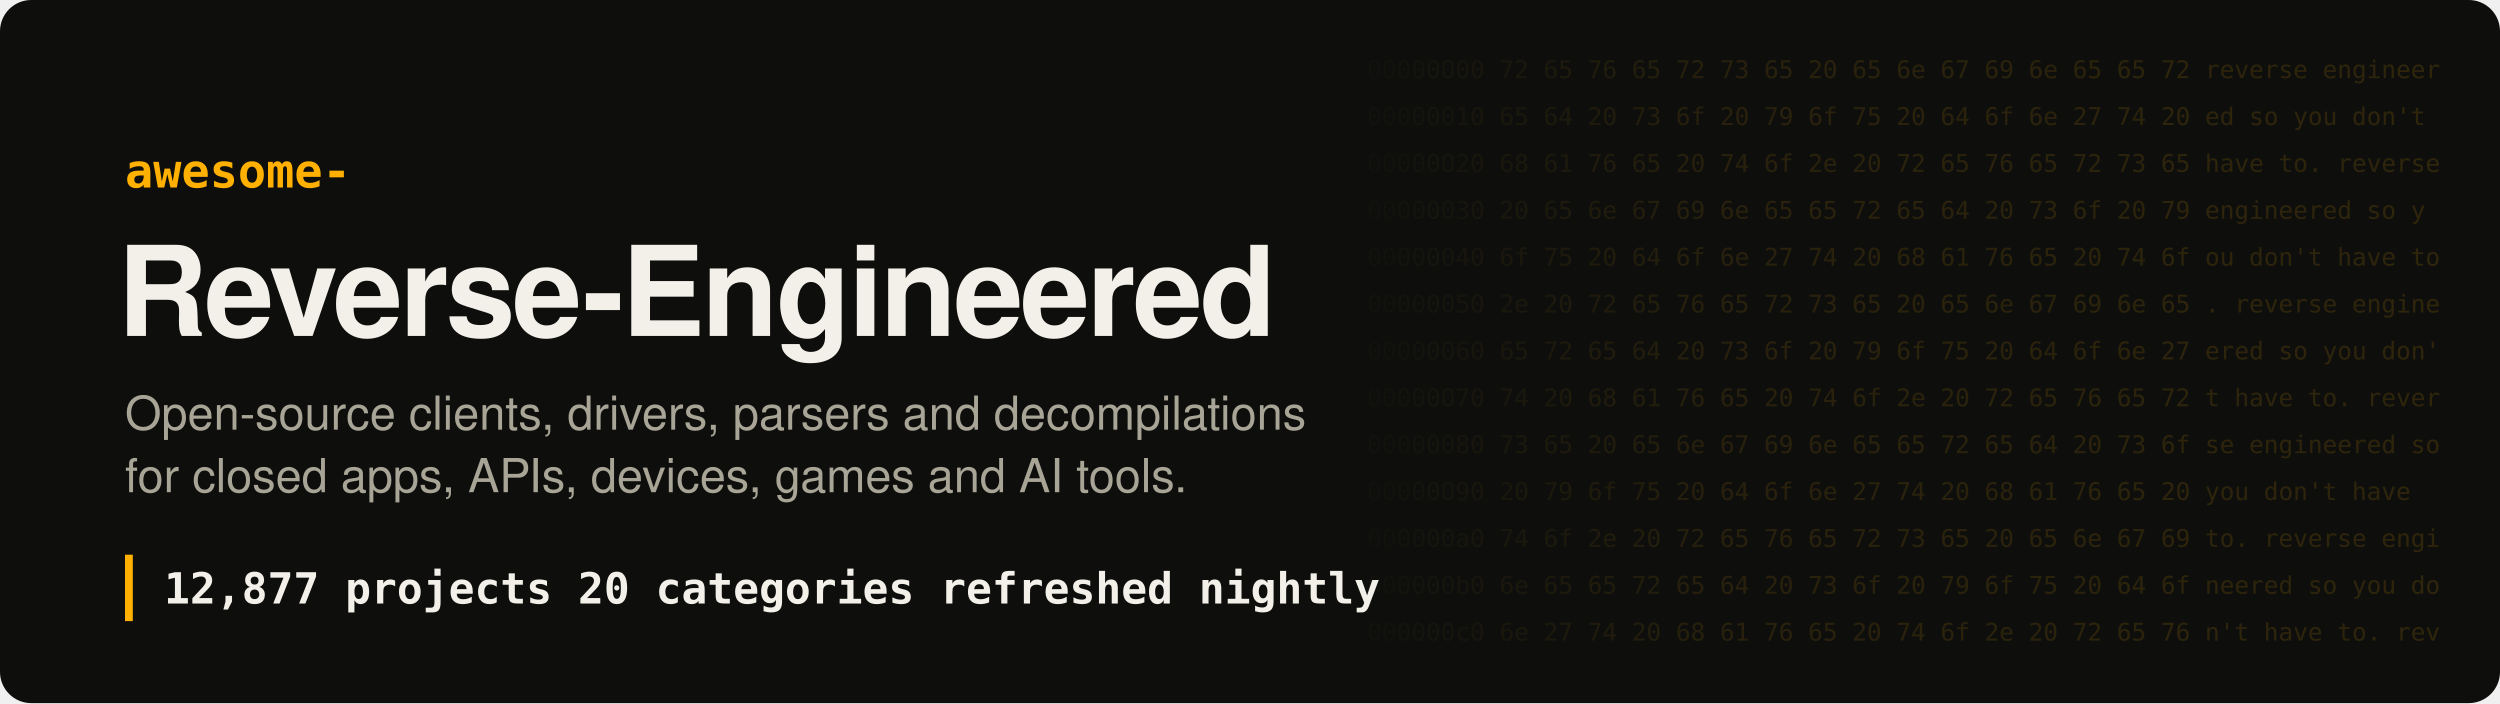
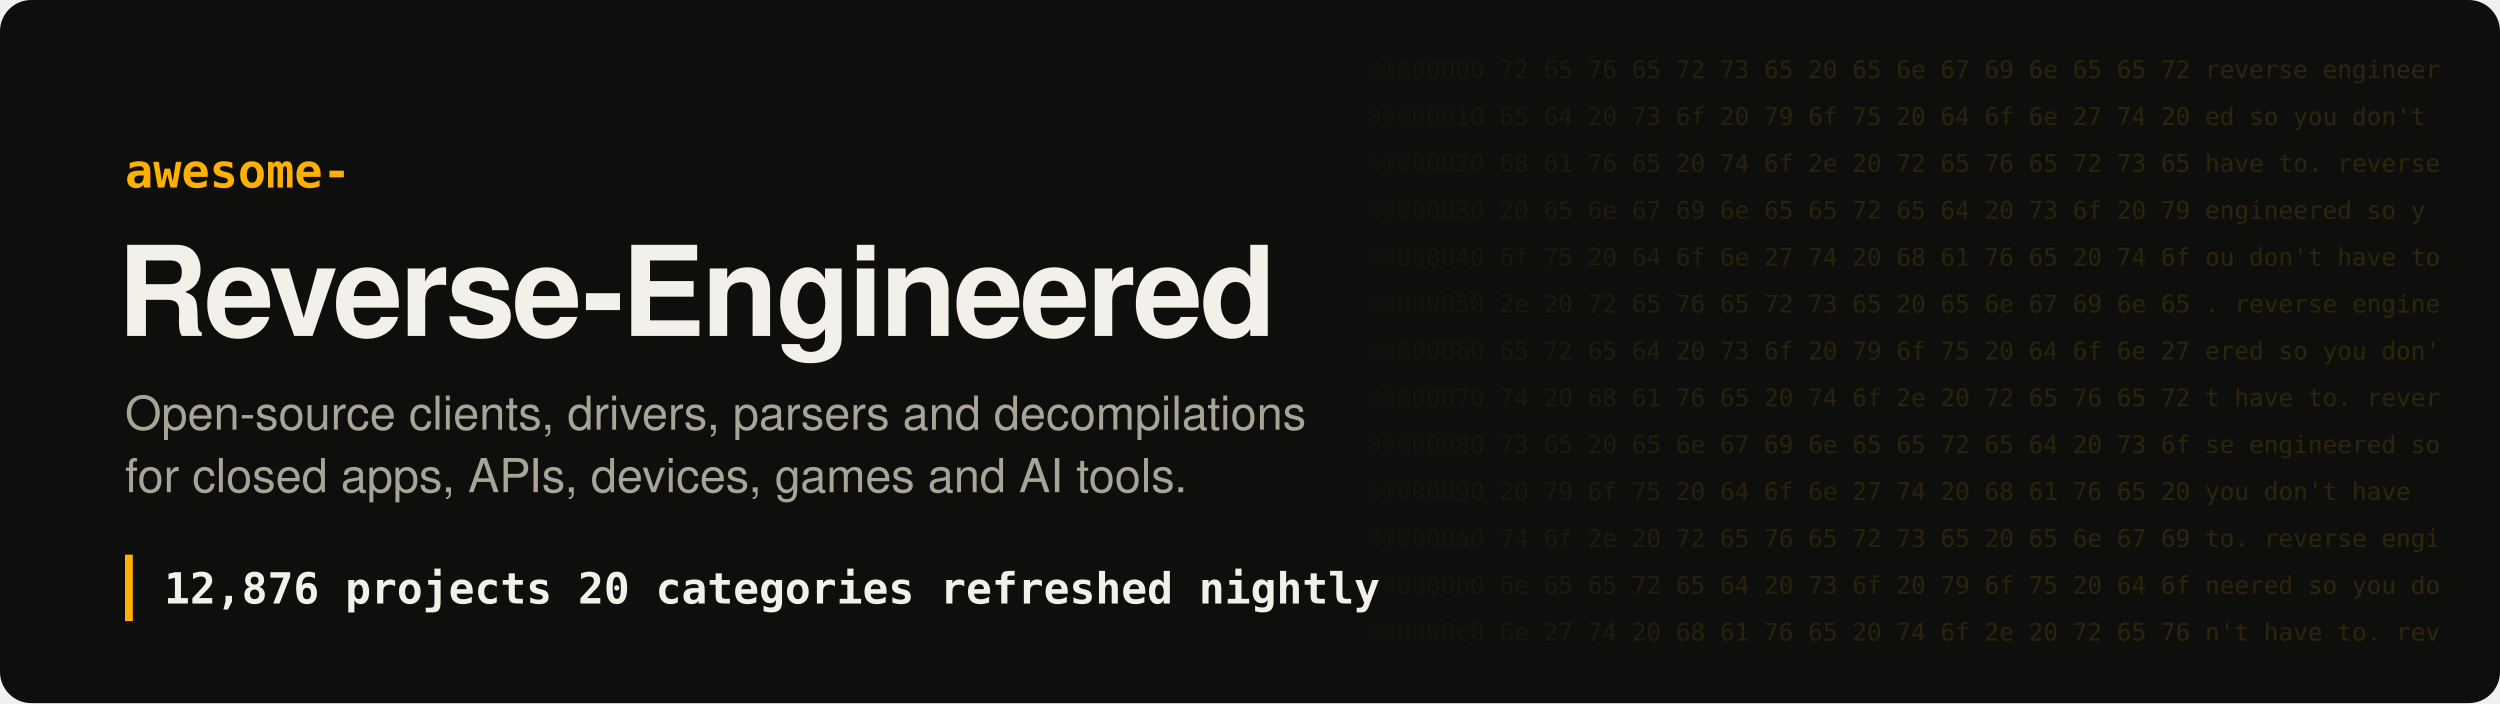
- <svg xmlns="http://www.w3.org/2000/svg" width="1280" height="360" viewBox="0 0 1280 360" role="img" aria-label="Awesome Reverse-Engineered: 12,877 projects">
+ <svg xmlns="http://www.w3.org/2000/svg" width="1280" height="360" viewBox="0 0 1280 360" role="img" aria-label="Awesome Reverse-Engineered: 12,876 projects">
  <style>
.hex{font:12.5px ui-monospace, SFMono-Regular, Menlo, Consolas, monospace;fill:#ffb000;white-space:pre}
.t{font:700 64px -apple-system, BlinkMacSystemFont, 'Segoe UI', Helvetica, Arial, sans-serif;fill:#f2f0e8;letter-spacing:-1.5px}
.k{font:600 24px ui-monospace, SFMono-Regular, Menlo, Consolas, monospace;fill:#ffb000}
.s{font:400 24px -apple-system, BlinkMacSystemFont, 'Segoe UI', Helvetica, Arial, sans-serif;fill:#a8a597}
.n{font:600 22px ui-monospace, SFMono-Regular, Menlo, Consolas, monospace;fill:#f2f0e8;white-space:pre}
</style>
  <defs>
    <linearGradient id="fade" x1="0" x2="1">
      <stop offset="0" stop-color="#ffb000" stop-opacity="0" />
      <stop offset=".35" stop-color="#ffb000" stop-opacity=".16" />
      <stop offset="1" stop-color="#ffb000" stop-opacity=".2" />
    </linearGradient>
    <mask id="m">
      <rect x="680" width="600" height="360" fill="url(#fade)" />
    </mask>
  </defs>
  <rect width="1280" height="360" rx="16" fill="#0e0f0d" />
  <g mask="url(#m)" style="filter:none">
    <text x="700" y="40" class="hex" fill="#fff">00000000  72 65 76 65 72 73 65 20 65 6e 67 69 6e 65 65 72  reverse engineer</text>
    <text x="700" y="64" class="hex" fill="#fff">00000010  65 64 20 73 6f 20 79 6f 75 20 64 6f 6e 27 74 20  ed so you don't </text>
    <text x="700" y="88" class="hex" fill="#fff">00000020  68 61 76 65 20 74 6f 2e 20 72 65 76 65 72 73 65  have to. reverse</text>
    <text x="700" y="112" class="hex" fill="#fff">00000030  20 65 6e 67 69 6e 65 65 72 65 64 20 73 6f 20 79   engineered so y</text>
    <text x="700" y="136" class="hex" fill="#fff">00000040  6f 75 20 64 6f 6e 27 74 20 68 61 76 65 20 74 6f  ou don't have to</text>
    <text x="700" y="160" class="hex" fill="#fff">00000050  2e 20 72 65 76 65 72 73 65 20 65 6e 67 69 6e 65  . reverse engine</text>
    <text x="700" y="184" class="hex" fill="#fff">00000060  65 72 65 64 20 73 6f 20 79 6f 75 20 64 6f 6e 27  ered so you don'</text>
    <text x="700" y="208" class="hex" fill="#fff">00000070  74 20 68 61 76 65 20 74 6f 2e 20 72 65 76 65 72  t have to. rever</text>
    <text x="700" y="232" class="hex" fill="#fff">00000080  73 65 20 65 6e 67 69 6e 65 65 72 65 64 20 73 6f  se engineered so</text>
    <text x="700" y="256" class="hex" fill="#fff">00000090  20 79 6f 75 20 64 6f 6e 27 74 20 68 61 76 65 20   you don't have </text>
    <text x="700" y="280" class="hex" fill="#fff">000000a0  74 6f 2e 20 72 65 76 65 72 73 65 20 65 6e 67 69  to. reverse engi</text>
    <text x="700" y="304" class="hex" fill="#fff">000000b0  6e 65 65 72 65 64 20 73 6f 20 79 6f 75 20 64 6f  neered so you do</text>
    <text x="700" y="328" class="hex" fill="#fff">000000c0  6e 27 74 20 68 61 76 65 20 74 6f 2e 20 72 65 76  n't have to. rev</text>
  </g>
  <text x="64" y="96" class="k">awesome-</text>
  <text x="60" y="172" class="t">Reverse-Engineered</text>
  <text x="64" y="220" class="s">Open-source clients, drivers, parsers and decompilations</text>
  <text x="64" y="252" class="s">for closed apps, APIs, devices, games and AI tools.</text>
  <rect x="64" y="284" width="4" height="34" fill="#ffb000" />
-   <text x="84" y="309" class="n">12,877 projects   20 categories   refreshed nightly</text>
+   <text x="84" y="309" class="n">12,876 projects   20 categories   refreshed nightly</text>
</svg>
